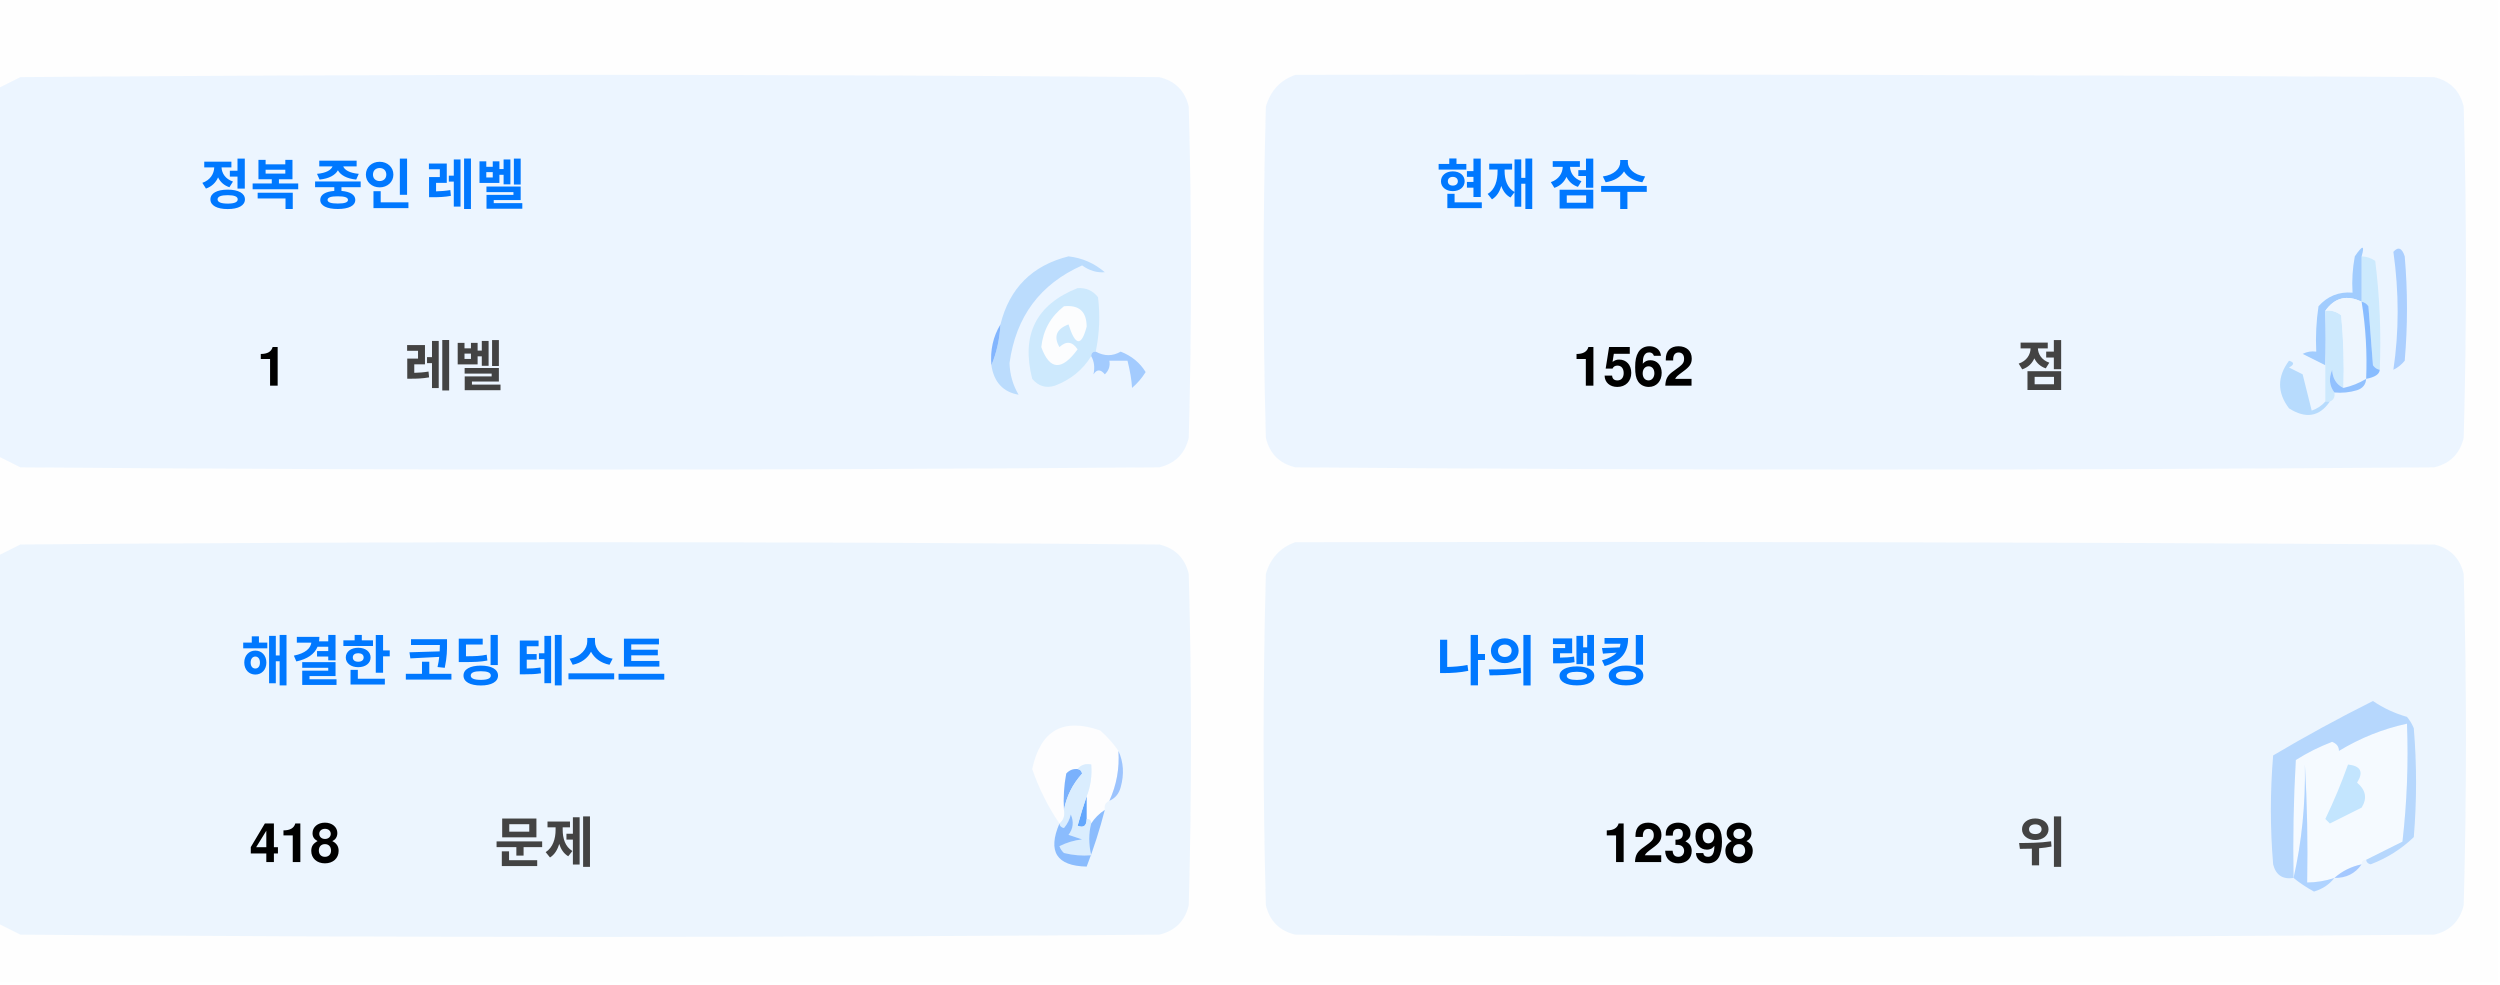
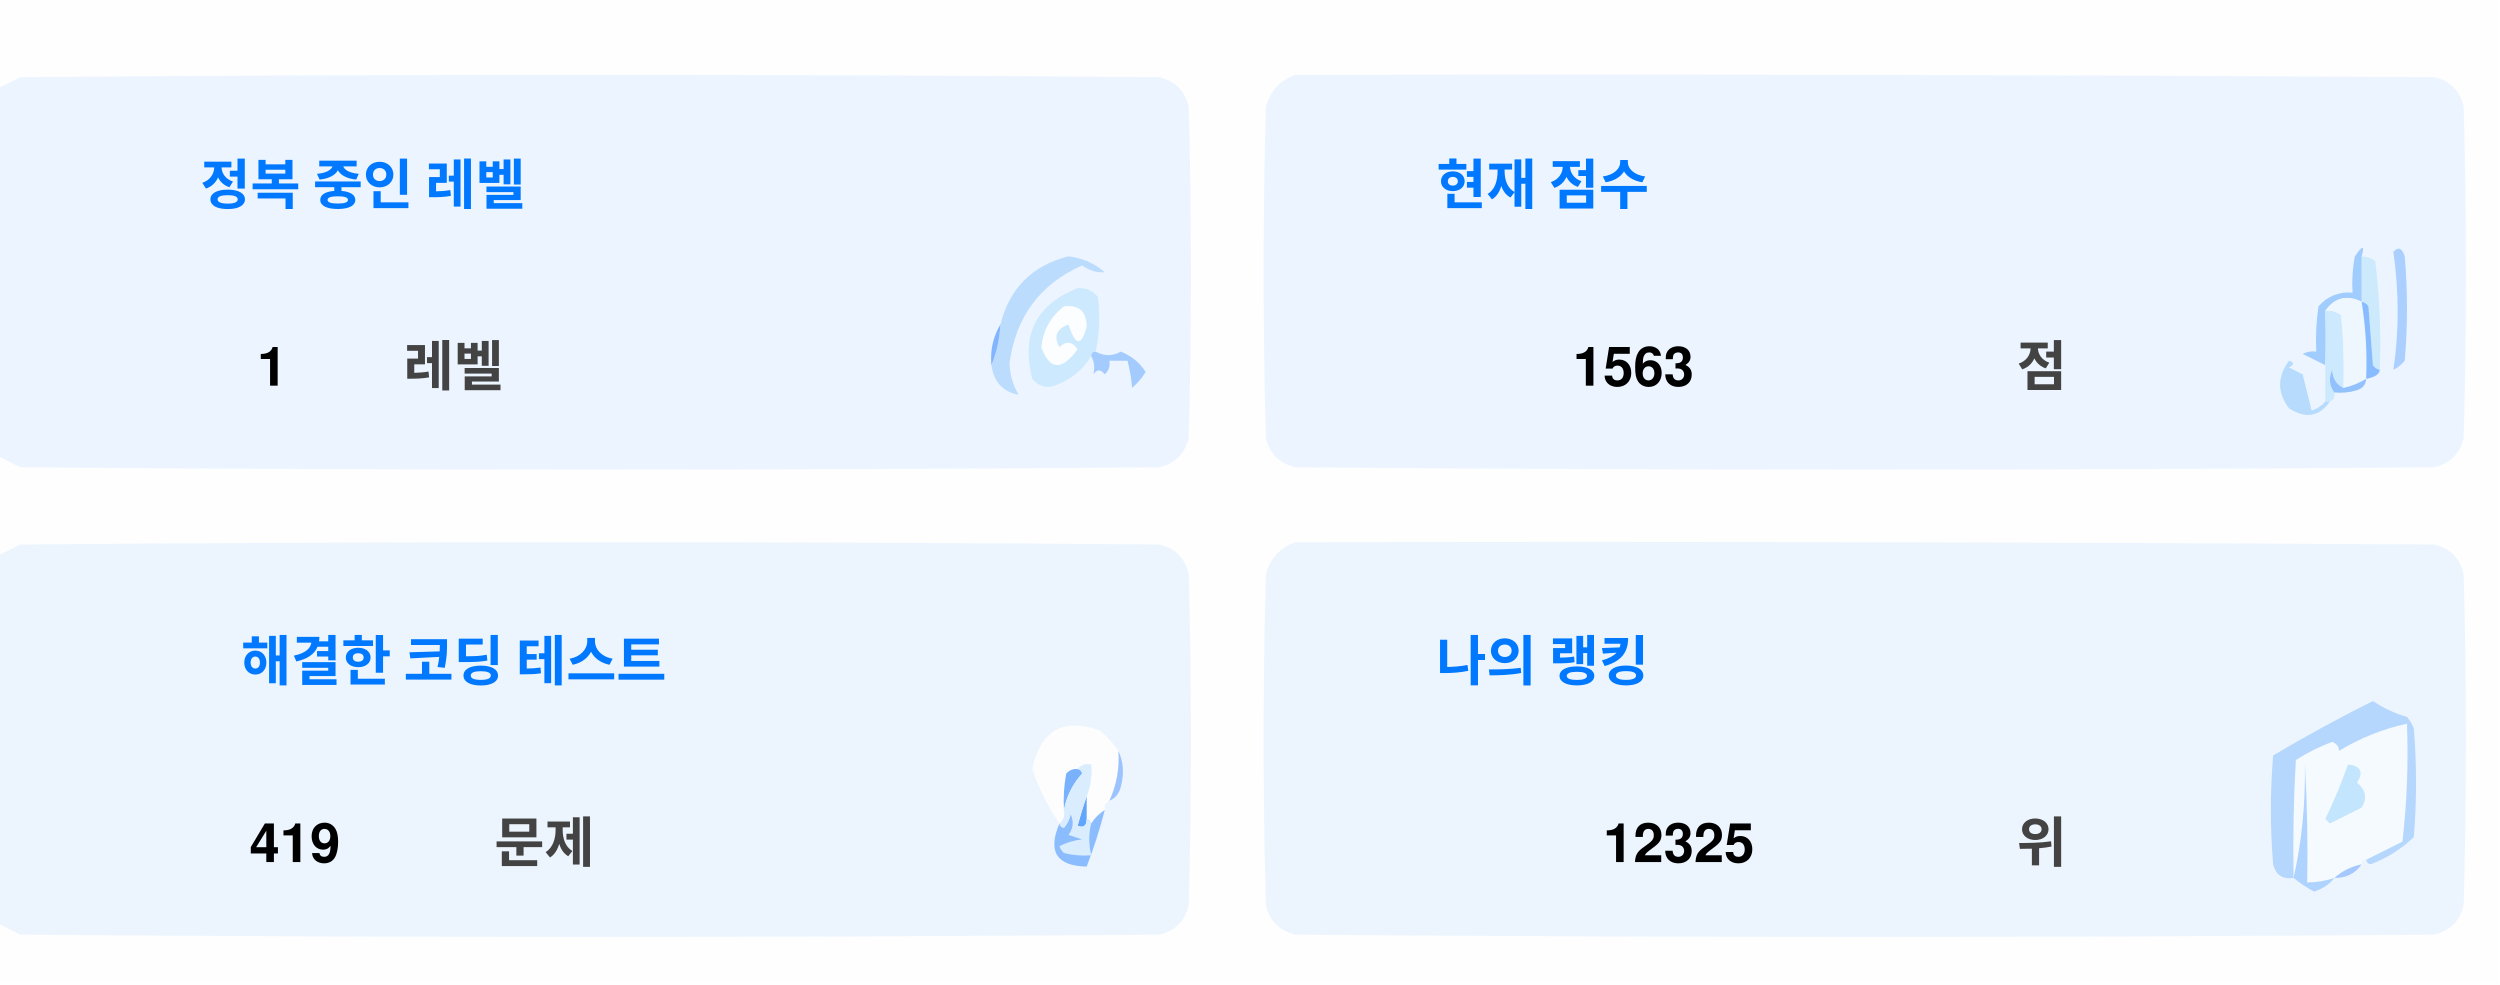
<svg xmlns="http://www.w3.org/2000/svg" version="1.1" width="551px" height="217px" style="shape-rendering:geometricPrecision; text-rendering:geometricPrecision; image-rendering:optimizeQuality; fill-rule:evenodd; clip-rule:evenodd">
  <style>.title {fill: #434343;font-size: 1rem;line-height: 1.5rem;font-weight: bold;font-family: -apple-system, BlinkMacSystemFont, Segoe UI, Helvetica, Arial, sans-serif, Apple Color Emoji, Segoe UI Emoji;}.desc {fill: #434343;font-size: 2.5rem;font-weight: bold;line-height: 1.5rem;font-family: -apple-system, BlinkMacSystemFont, Segoe UI, Helvetica, Arial, sans-serif, Apple Color Emoji, Segoe UI Emoji;}.desc-2 {fill: #434343;font-size: 1rem;font-weight: bold;line-height: 1.5rem;font-family: -apple-system, BlinkMacSystemFont, Segoe UI, Helvetica, Arial, sans-serif, Apple Color Emoji, Segoe UI Emoji;}.text, .desc {animation: twinkling 4s ease-in-out infinite;}@keyframes twinkling {40% { opacity: 1; }50% { opacity: 0.5; }60% { opacity: 1; }70% { opacity: 0.5; }80% { opacity: 1; }}</style>
  <g>
    <path style="opacity:1" fill="#fefefe" d="M -0.5,-0.5 C 183.167,-0.5 366.833,-0.5 550.5,-0.5C 550.5,71.833 550.5,144.167 550.5,216.5C 366.833,216.5 183.167,216.5 -0.5,216.5C -0.5,212.167 -0.5,207.833 -0.5,203.5C 1.14,204.32 2.807,205.153 4.5,206C 88.167,206.667 171.833,206.667 255.5,206C 259,205.167 261.167,203 262,199.5C 262.667,175.167 262.667,150.833 262,126.5C 261.167,123 259,120.833 255.5,120C 171.833,119.333 88.167,119.333 4.5,120C 2.807,120.847 1.14,121.68 -0.5,122.5C -0.5,115.167 -0.5,107.833 -0.5,100.5C 1.14,101.32 2.807,102.153 4.5,103C 88.167,103.667 171.833,103.667 255.5,103C 259,102.167 261.167,100 262,96.5C 262.667,72.167 262.667,47.833 262,23.5C 261.167,20 259,17.833 255.5,17C 171.833,16.333 88.167,16.333 4.5,17C 2.807,17.847 1.14,18.68 -0.5,19.5C -0.5,12.833 -0.5,6.167 -0.5,-0.5 Z" />
  </g>
  <g>
    <path style="opacity:1" fill="#ecf5ff" d="M -0.5,100.5 C -0.5,73.5 -0.5,46.5 -0.5,19.5C 1.14,18.68 2.807,17.847 4.5,17C 88.167,16.333 171.833,16.333 255.5,17C 259,17.833 261.167,20 262,23.5C 262.667,47.833 262.667,72.167 262,96.5C 261.167,100 259,102.167 255.5,103C 171.833,103.667 88.167,103.667 4.5,103C 2.807,102.153 1.14,101.32 -0.5,100.5 Z" />
  </g>
  <g>
    <path style="opacity:1" fill="#ecf5ff" d="M 285.5,16.5 C 369.167,16.333 452.834,16.5 536.5,17C 540,17.833 542.167,20 543,23.5C 543.667,47.833 543.667,72.167 543,96.5C 542.167,100 540,102.167 536.5,103C 452.833,103.667 369.167,103.667 285.5,103C 282,102.167 279.833,100 279,96.5C 278.333,72.167 278.333,47.833 279,23.5C 280.018,19.985 282.185,17.652 285.5,16.5 Z" />
  </g>
  <g>
    <path style="opacity:1" fill="#cdeafd" d="M 520.5,56.5 C 521.583,56.539 522.583,56.873 523.5,57.5C 524.498,65.472 524.831,73.472 524.5,81.5C 523.883,81.389 523.383,81.056 523,80.5C 522.667,76.167 522.333,71.833 522,67.5C 521.617,66.944 521.117,66.611 520.5,66.5C 520.5,63.167 520.5,59.833 520.5,56.5 Z" />
  </g>
  <g>
    <path style="opacity:1" fill="#abcfff" d="M 527.5,55.5 C 528.566,54.308 529.399,54.641 530,56.5C 530.667,64.167 530.667,71.833 530,79.5C 529.311,80.357 528.478,81.023 527.5,81.5C 528.758,73.08 528.758,64.414 527.5,55.5 Z" />
  </g>
  <g>
    <path style="opacity:1" fill="#bbdcfd" d="M 218.5,80.5 C 219.657,77.727 220.324,74.727 220.5,71.5C 222.49,63.51 227.49,58.51 235.5,56.5C 238.528,56.847 241.194,58.014 243.5,60C 241.744,60.141 240.078,59.641 238.5,58.5C 229.247,62.607 223.914,69.773 222.5,80C 222.565,82.526 223.232,84.859 224.5,87C 221.07,86.397 219.07,84.231 218.5,80.5 Z" />
  </g>
  <g>
    <path style="opacity:1" fill="#cde9fd" d="M 241.5,77.5 C 240.833,77.5 240.5,77.833 240.5,78.5C 238.628,81.529 235.961,83.695 232.5,85C 230.536,85.624 228.869,85.124 227.5,83.5C 225.021,73.791 228.354,67.124 237.5,63.5C 239.374,63.39 240.874,64.056 242,65.5C 242.497,69.524 242.331,73.524 241.5,77.5 Z" />
  </g>
  <g>
    <path style="opacity:1" fill="#fcfdfe" d="M 234.5,67.5 C 237.826,67.162 239.493,68.662 239.5,72C 238.334,76.434 237,76.267 235.5,71.5C 232.832,72.515 232.166,74.182 233.5,76.5C 235.017,75.089 236.351,75.256 237.5,77C 234.006,81.771 231.34,81.605 229.5,76.5C 229.904,72.771 231.571,69.771 234.5,67.5 Z" />
  </g>
  <g>
    <path style="opacity:1" fill="#a1ccfe" d="M 520.5,56.5 C 520.5,59.833 520.5,63.167 520.5,66.5C 517.238,64.922 514.572,65.589 512.5,68.5C 512.617,72.81 512.617,76.81 512.5,80.5C 510.86,79.68 509.193,78.847 507.5,78C 508.448,77.517 509.448,77.35 510.5,77.5C 510.335,74.15 510.502,70.817 511,67.5C 512.995,65.253 515.495,64.253 518.5,64.5C 518.336,61.813 518.503,59.146 519,56.5C 520.731,53.969 521.231,53.969 520.5,56.5 Z" />
  </g>
  <g>
    <path style="opacity:1" fill="#cde9fd" d="M 512.5,68.5 C 513.822,68.33 514.989,68.663 516,69.5C 516.499,74.823 516.666,80.156 516.5,85.5C 514.955,84.77 514.122,83.437 514,81.5C 513.22,83.387 513.387,85.054 514.5,86.5C 514.672,87.492 514.338,88.158 513.5,88.5C 513.167,88.5 512.833,88.5 512.5,88.5C 512.5,85.833 512.5,83.167 512.5,80.5C 512.617,76.81 512.617,72.81 512.5,68.5 Z" />
  </g>
  <g>
    <path style="opacity:1" fill="#eef6fe" d="M 520.5,66.5 C 521.407,72.106 521.74,77.773 521.5,83.5C 519.95,84.441 518.284,85.108 516.5,85.5C 516.666,80.156 516.499,74.823 516,69.5C 514.989,68.663 513.822,68.33 512.5,68.5C 514.572,65.589 517.238,64.922 520.5,66.5 Z" />
  </g>
  <g>
    <path style="opacity:1" fill="#88bcff" d="M 520.5,66.5 C 521.117,66.611 521.617,66.944 522,67.5C 522.333,71.833 522.667,76.167 523,80.5C 523.383,81.056 523.883,81.389 524.5,81.5C 524.445,82.469 523.445,83.136 521.5,83.5C 521.74,77.773 521.407,72.106 520.5,66.5 Z" />
  </g>
  <g>
    <path style="opacity:1" fill="#82b5fe" d="M 220.5,71.5 C 220.324,74.727 219.657,77.727 218.5,80.5C 218.215,77.171 218.882,74.171 220.5,71.5 Z" />
  </g>
  <g>
    <path style="opacity:1" fill="#a3cbfe" d="M 240.5,78.5 C 240.5,77.833 240.833,77.5 241.5,77.5C 243.391,78.536 245.224,78.536 247,77.5C 249.391,78.429 251.225,79.929 252.5,82C 251.681,83.319 250.681,84.486 249.5,85.5C 249.409,83.777 249.075,81.777 248.5,79.5C 247.167,79.5 245.833,79.5 244.5,79.5C 244.719,80.675 244.386,81.675 243.5,82.5C 242.575,81.359 241.741,81.359 241,82.5C 241.331,80.981 241.164,79.648 240.5,78.5 Z" />
  </g>
  <g>
    <path style="opacity:1" fill="#b7dbfd" d="M 512.5,88.5 C 512.833,88.5 513.167,88.5 513.5,88.5C 511.199,91.857 508.199,92.357 504.5,90C 501.872,86.535 501.872,83.035 504.5,79.5C 505.696,79.846 505.696,80.346 504.5,81C 505.5,81.5 506.5,82 507.5,82.5C 508.167,85.167 508.833,87.833 509.5,90.5C 510.739,90.058 511.739,89.391 512.5,88.5 Z" />
  </g>
  <g>
    <path style="opacity:1" fill="#92c1fe" d="M 516.5,85.5 C 518.284,85.108 519.95,84.441 521.5,83.5C 521.423,84.75 520.756,85.583 519.5,86C 517.866,86.493 516.199,86.66 514.5,86.5C 513.387,85.054 513.22,83.387 514,81.5C 514.122,83.437 514.955,84.77 516.5,85.5 Z" />
  </g>
  <g>
    <path style="opacity:1" fill="#ecf5fe" d="M -0.5,203.5 C -0.5,176.5 -0.5,149.5 -0.5,122.5C 1.14,121.68 2.807,120.847 4.5,120C 88.167,119.333 171.833,119.333 255.5,120C 259,120.833 261.167,123 262,126.5C 262.667,150.833 262.667,175.167 262,199.5C 261.167,203 259,205.167 255.5,206C 171.833,206.667 88.167,206.667 4.5,206C 2.807,205.153 1.14,204.32 -0.5,203.5 Z" />
  </g>
  <g>
    <path style="opacity:1" fill="#ecf5fe" d="M 285.5,119.5 C 369.167,119.333 452.834,119.5 536.5,120C 540,120.833 542.167,123 543,126.5C 543.667,150.833 543.667,175.167 543,199.5C 542.167,203 540,205.167 536.5,206C 452.833,206.667 369.167,206.667 285.5,206C 282,205.167 279.833,203 279,199.5C 278.333,175.167 278.333,150.833 279,126.5C 280.018,122.985 282.185,120.652 285.5,119.5 Z" />
  </g>
  <g>
    <path style="opacity:1" fill="#fdfdfe" d="M 246.5,165.5 C 246.758,169.367 246.092,173.034 244.5,176.5C 243.662,176.842 243.328,177.508 243.5,178.5C 242.272,179.306 241.272,180.306 240.5,181.5C 240.5,180.833 240.167,180.5 239.5,180.5C 239.5,178.833 239.5,177.167 239.5,175.5C 240.369,173.283 240.702,170.95 240.5,168.5C 239.209,168.263 238.209,168.596 237.5,169.5C 236.504,169.414 235.671,169.748 235,170.5C 234.503,173.146 234.336,175.813 234.5,178.5C 234.737,179.791 234.404,180.791 233.5,181.5C 230.986,177.806 228.986,173.806 227.5,169.5C 229.309,160.957 234.309,158.124 242.5,161C 244.07,162.397 245.404,163.897 246.5,165.5 Z" />
  </g>
  <g>
    <path style="opacity:1" fill="#f5faff" d="M 521.5,189.5 C 520.833,189.5 520.5,189.833 520.5,190.5C 518.181,190.992 516.181,191.992 514.5,193.5C 512.565,194.15 510.565,194.483 508.5,194.5C 508.666,185.827 508.5,177.16 508,168.5C 508.141,177.227 507.308,185.56 505.5,193.5C 505.334,184.827 505.5,176.16 506,167.5C 508.527,165.903 511.194,164.57 514,163.5C 515.011,163.892 515.511,164.559 515.5,165.5C 520.21,162.641 525.21,160.641 530.5,159.5C 530.831,168.192 530.498,176.859 529.5,185.5C 526.807,186.847 524.14,188.18 521.5,189.5 Z" />
  </g>
  <g>
    <path style="opacity:1" fill="#b6d7fd" d="M 521.5,189.5 C 524.14,188.18 526.807,186.847 529.5,185.5C 530.498,176.859 530.831,168.192 530.5,159.5C 525.21,160.641 520.21,162.641 515.5,165.5C 515.511,164.559 515.011,163.892 514,163.5C 511.194,164.57 508.527,165.903 506,167.5C 505.5,176.16 505.334,184.827 505.5,193.5C 503.089,193.863 501.589,192.863 501,190.5C 500.333,182.5 500.333,174.5 501,166.5C 508.173,162.246 515.507,158.246 523,154.5C 525.304,156.068 527.804,157.235 530.5,158C 531.126,158.75 531.626,159.584 532,160.5C 532.667,168.5 532.667,176.5 532,184.5C 529.292,187.111 526.125,189.111 522.5,190.5C 521.893,190.376 521.56,190.043 521.5,189.5 Z" />
  </g>
  <g>
    <path style="opacity:1" fill="#c3e5fe" d="M 517.5,168.5 C 520.317,168.801 520.984,170.134 519.5,172.5C 521.439,174.122 521.772,175.956 520.5,178C 518.167,179.167 515.833,180.333 513.5,181.5C 513.167,181.167 512.833,180.833 512.5,180.5C 514.414,176.515 516.081,172.515 517.5,168.5 Z" />
  </g>
  <g>
    <path style="opacity:1" fill="#7ab1fc" d="M 237.5,169.5 C 238.043,169.56 238.376,169.893 238.5,170.5C 236.395,172.836 235.062,175.503 234.5,178.5C 234.336,175.813 234.503,173.146 235,170.5C 235.671,169.748 236.504,169.414 237.5,169.5 Z" />
  </g>
  <g>
    <path style="opacity:1" fill="#afd3ff" d="M 514.5,193.5 C 513.378,194.947 511.878,195.947 510,196.5C 508.348,195.601 506.848,194.601 505.5,193.5C 507.308,185.56 508.141,177.227 508,168.5C 508.5,177.16 508.666,185.827 508.5,194.5C 510.565,194.483 512.565,194.15 514.5,193.5 Z" />
  </g>
  <g>
    <path style="opacity:1" fill="#9cc3fd" d="M 246.5,165.5 C 247.634,167.966 247.801,170.633 247,173.5C 246.623,174.942 245.79,175.942 244.5,176.5C 246.092,173.034 246.758,169.367 246.5,165.5 Z" />
  </g>
  <g>
    <path style="opacity:1" fill="#62a6fc" d="M 239.5,175.5 C 239.5,177.167 239.5,178.833 239.5,180.5C 239.483,182.028 238.816,182.528 237.5,182C 238.117,179.723 238.784,177.556 239.5,175.5 Z" />
  </g>
  <g>
    <path style="opacity:1" fill="#daedfe" d="M 237.5,169.5 C 238.209,168.596 239.209,168.263 240.5,168.5C 240.702,170.95 240.369,173.283 239.5,175.5C 238.784,177.556 238.117,179.723 237.5,182C 238.816,182.528 239.483,182.028 239.5,180.5C 240.167,180.5 240.5,180.833 240.5,181.5C 239.918,183.669 239.918,186.002 240.5,188.5C 238.473,188.662 236.473,188.495 234.5,188C 234.043,187.586 233.709,187.086 233.5,186.5C 235.078,185.702 236.744,185.202 238.5,185C 237.5,184.667 236.5,184.333 235.5,184C 236.554,182.612 236.72,181.112 236,179.5C 235.751,180.624 235.251,181.624 234.5,182.5C 233.893,182.376 233.56,182.043 233.5,181.5C 234.404,180.791 234.737,179.791 234.5,178.5C 235.062,175.503 236.395,172.836 238.5,170.5C 238.376,169.893 238.043,169.56 237.5,169.5 Z" />
  </g>
  <g>
    <path style="opacity:1" fill="#8bbcfd" d="M 243.5,178.5 C 242.395,182.803 241.062,186.969 239.5,191C 232.857,190.847 230.857,187.68 233.5,181.5C 233.56,182.043 233.893,182.376 234.5,182.5C 235.251,181.624 235.751,180.624 236,179.5C 236.72,181.112 236.554,182.612 235.5,184C 236.5,184.333 237.5,184.667 238.5,185C 236.744,185.202 235.078,185.702 233.5,186.5C 233.709,187.086 234.043,187.586 234.5,188C 236.473,188.495 238.473,188.662 240.5,188.5C 239.918,186.002 239.918,183.669 240.5,181.5C 241.272,180.306 242.272,179.306 243.5,178.5 Z" />
  </g>
  <g>
    <path style="opacity:1" fill="#a4c8ff" d="M 520.5,190.5 C 519.089,192.539 517.089,193.539 514.5,193.5C 516.181,191.992 518.181,190.992 520.5,190.5 Z" />
  </g>
  <text text-anchor="middle" x="80" y="45" class="title" style="fill:#0078ff;" stroke="#none" stroke-width="1">정복 중인 레벨</text>
  <text text-anchor="middle" x="60" y="85" class="desc" style="fill:#000000;" stroke="#none" stroke-width="1">1</text>
  <text text-anchor="middle" x="100" y="85" class="desc-2" style="fill:#434343;" stroke="#none" stroke-width="1">레벨</text>
  <text text-anchor="middle" x="340" y="45" class="title" style="fill:#0078ff;" stroke="#none" stroke-width="1">현재 점수</text>
-   <text text-anchor="middle" x="360" y="85" class="desc" style="fill:#000000;" stroke="#none" stroke-width="1">1562</text>
+   <text text-anchor="middle" x="360" y="85" class="desc" style="fill:#000000;" stroke="#none" stroke-width="1">1563</text>
  <text text-anchor="middle" x="450" y="85" class="desc-2" style="fill:#434343;" stroke="#none" stroke-width="1">점</text>
  <text text-anchor="middle" x="100" y="150" class="title" style="fill:#0078ff;" stroke="#none" stroke-width="1">해결한 코딩 테스트</text>
-   <text text-anchor="middle" x="65" y="190" class="desc" style="fill:#000000;" stroke="#none" stroke-width="1">418</text>
+   <text text-anchor="middle" x="65" y="190" class="desc" style="fill:#000000;" stroke="#none" stroke-width="1">419</text>
  <text text-anchor="middle" x="120" y="190" class="desc-2" style="fill:#434343;" stroke="#none" stroke-width="1">문제</text>
  <text text-anchor="middle" x="340" y="150" class="title" style="fill:#0078ff;" stroke="#none" stroke-width="1">나의 랭킹</text>
-   <text text-anchor="middle" x="370" y="190" class="desc" style="fill:#000000;" stroke="#none" stroke-width="1">12398</text>
+   <text text-anchor="middle" x="370" y="190" class="desc" style="fill:#000000;" stroke="#none" stroke-width="1">12325</text>
  <text text-anchor="middle" x="450" y="190" class="desc-2" style="fill:#434343;" stroke="#none" stroke-width="1">위</text>
</svg>
